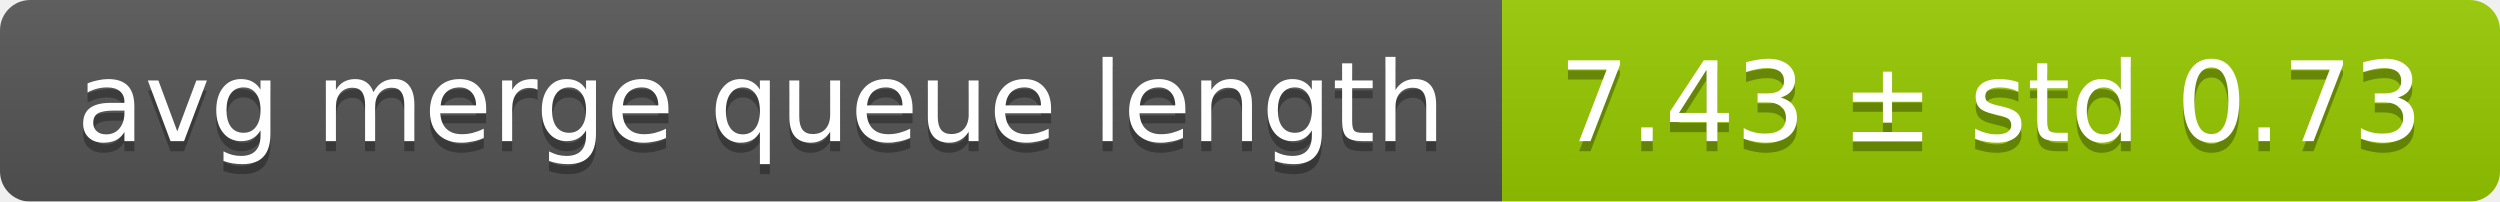
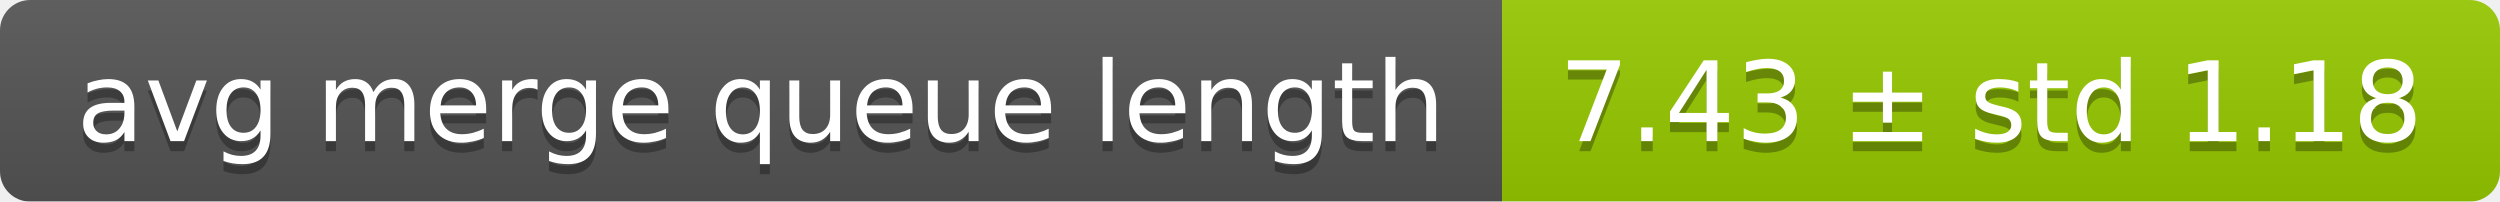
<svg xmlns="http://www.w3.org/2000/svg" width="248" height="20">
  <linearGradient id="smooth" x2="0" y2="100%">
    <stop offset="0" stop-color="#bbb" stop-opacity=".1" />
    <stop offset="1" stop-opacity=".1" />
  </linearGradient>
  <mask id="round">
    <rect width="248" height="20" rx="3" fill="#fff" />
  </mask>
  <g mask="url(#round)">
    <rect width="149" height="20" fill="#555" />
    <rect x="149" width="99" height="20" fill="#97ca00" />
    <rect width="248" height="20" fill="url(#smooth)" />
  </g>
  <g fill="#fff" text-anchor="middle" font-family="DejaVu Sans,Verdana,Geneva,sans-serif" font-size="11">
    <text x="75.5" y="15" fill="#010101" fill-opacity=".3">avg merge queue length</text>
    <text x="75.5" y="14">avg merge queue length</text>
-     <text x="197.5" y="15" fill="#010101" fill-opacity=".3">7.43 ± std 0.73</text>
-     <text x="197.5" y="14">7.43 ± std 0.73</text>
+     <text x="197.5" y="15" fill="#010101" fill-opacity=".3">7.43 ± std 1.18</text>
+     <text x="197.5" y="14">7.43 ± std 1.18</text>
  </g>
</svg>
